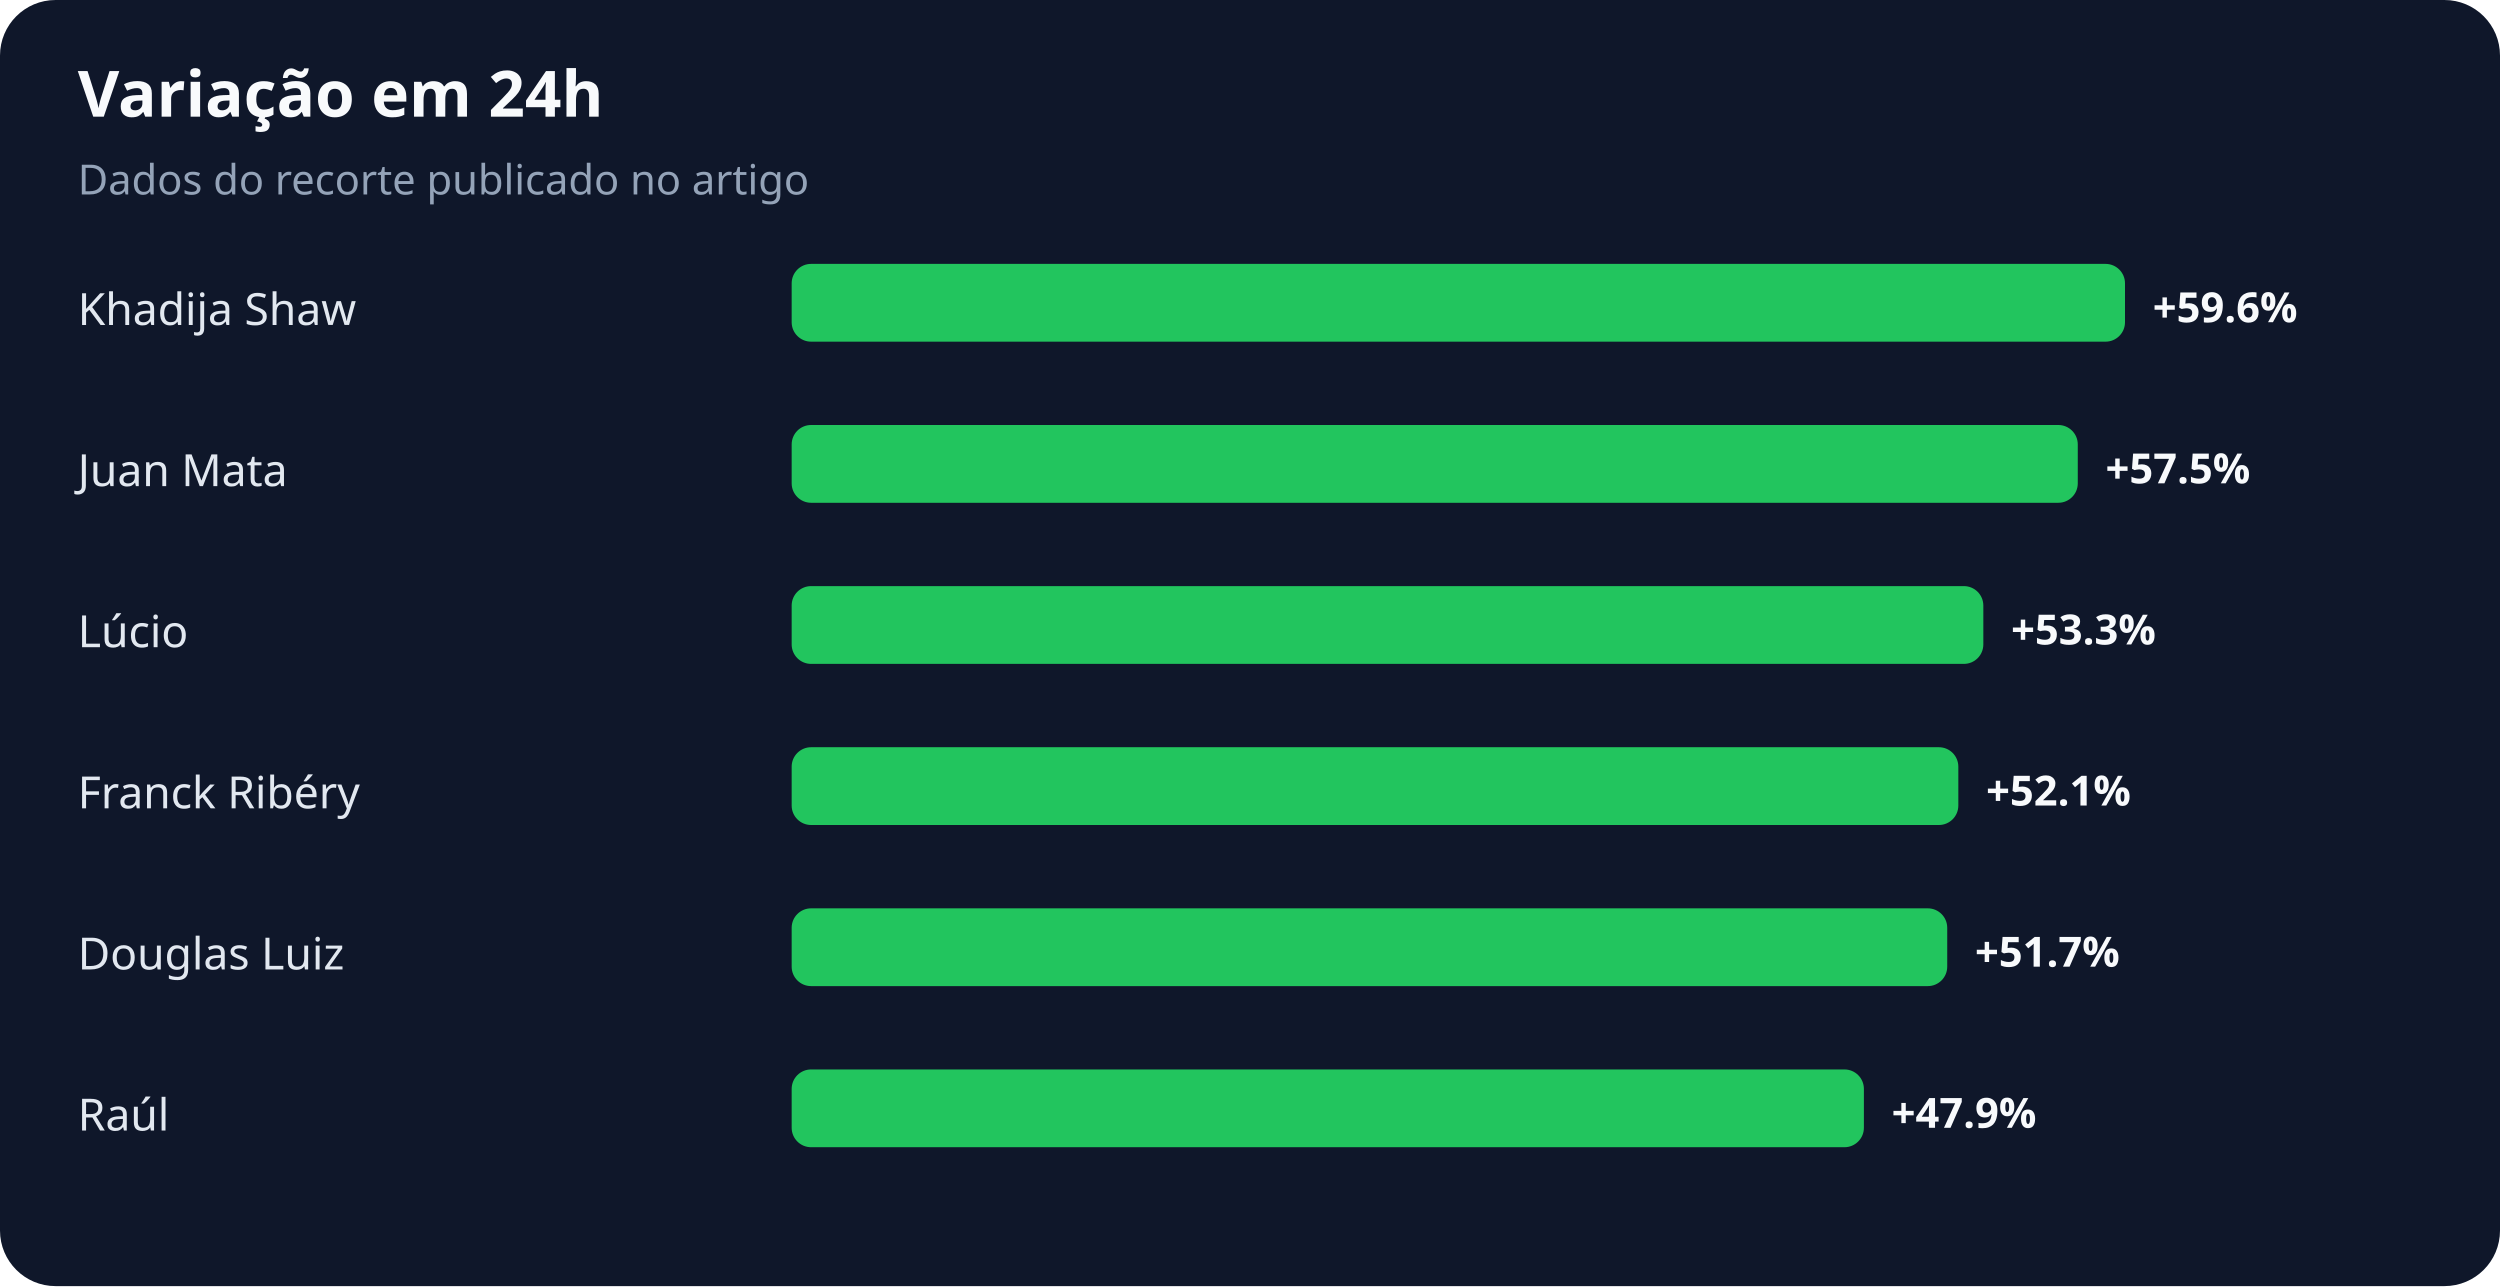
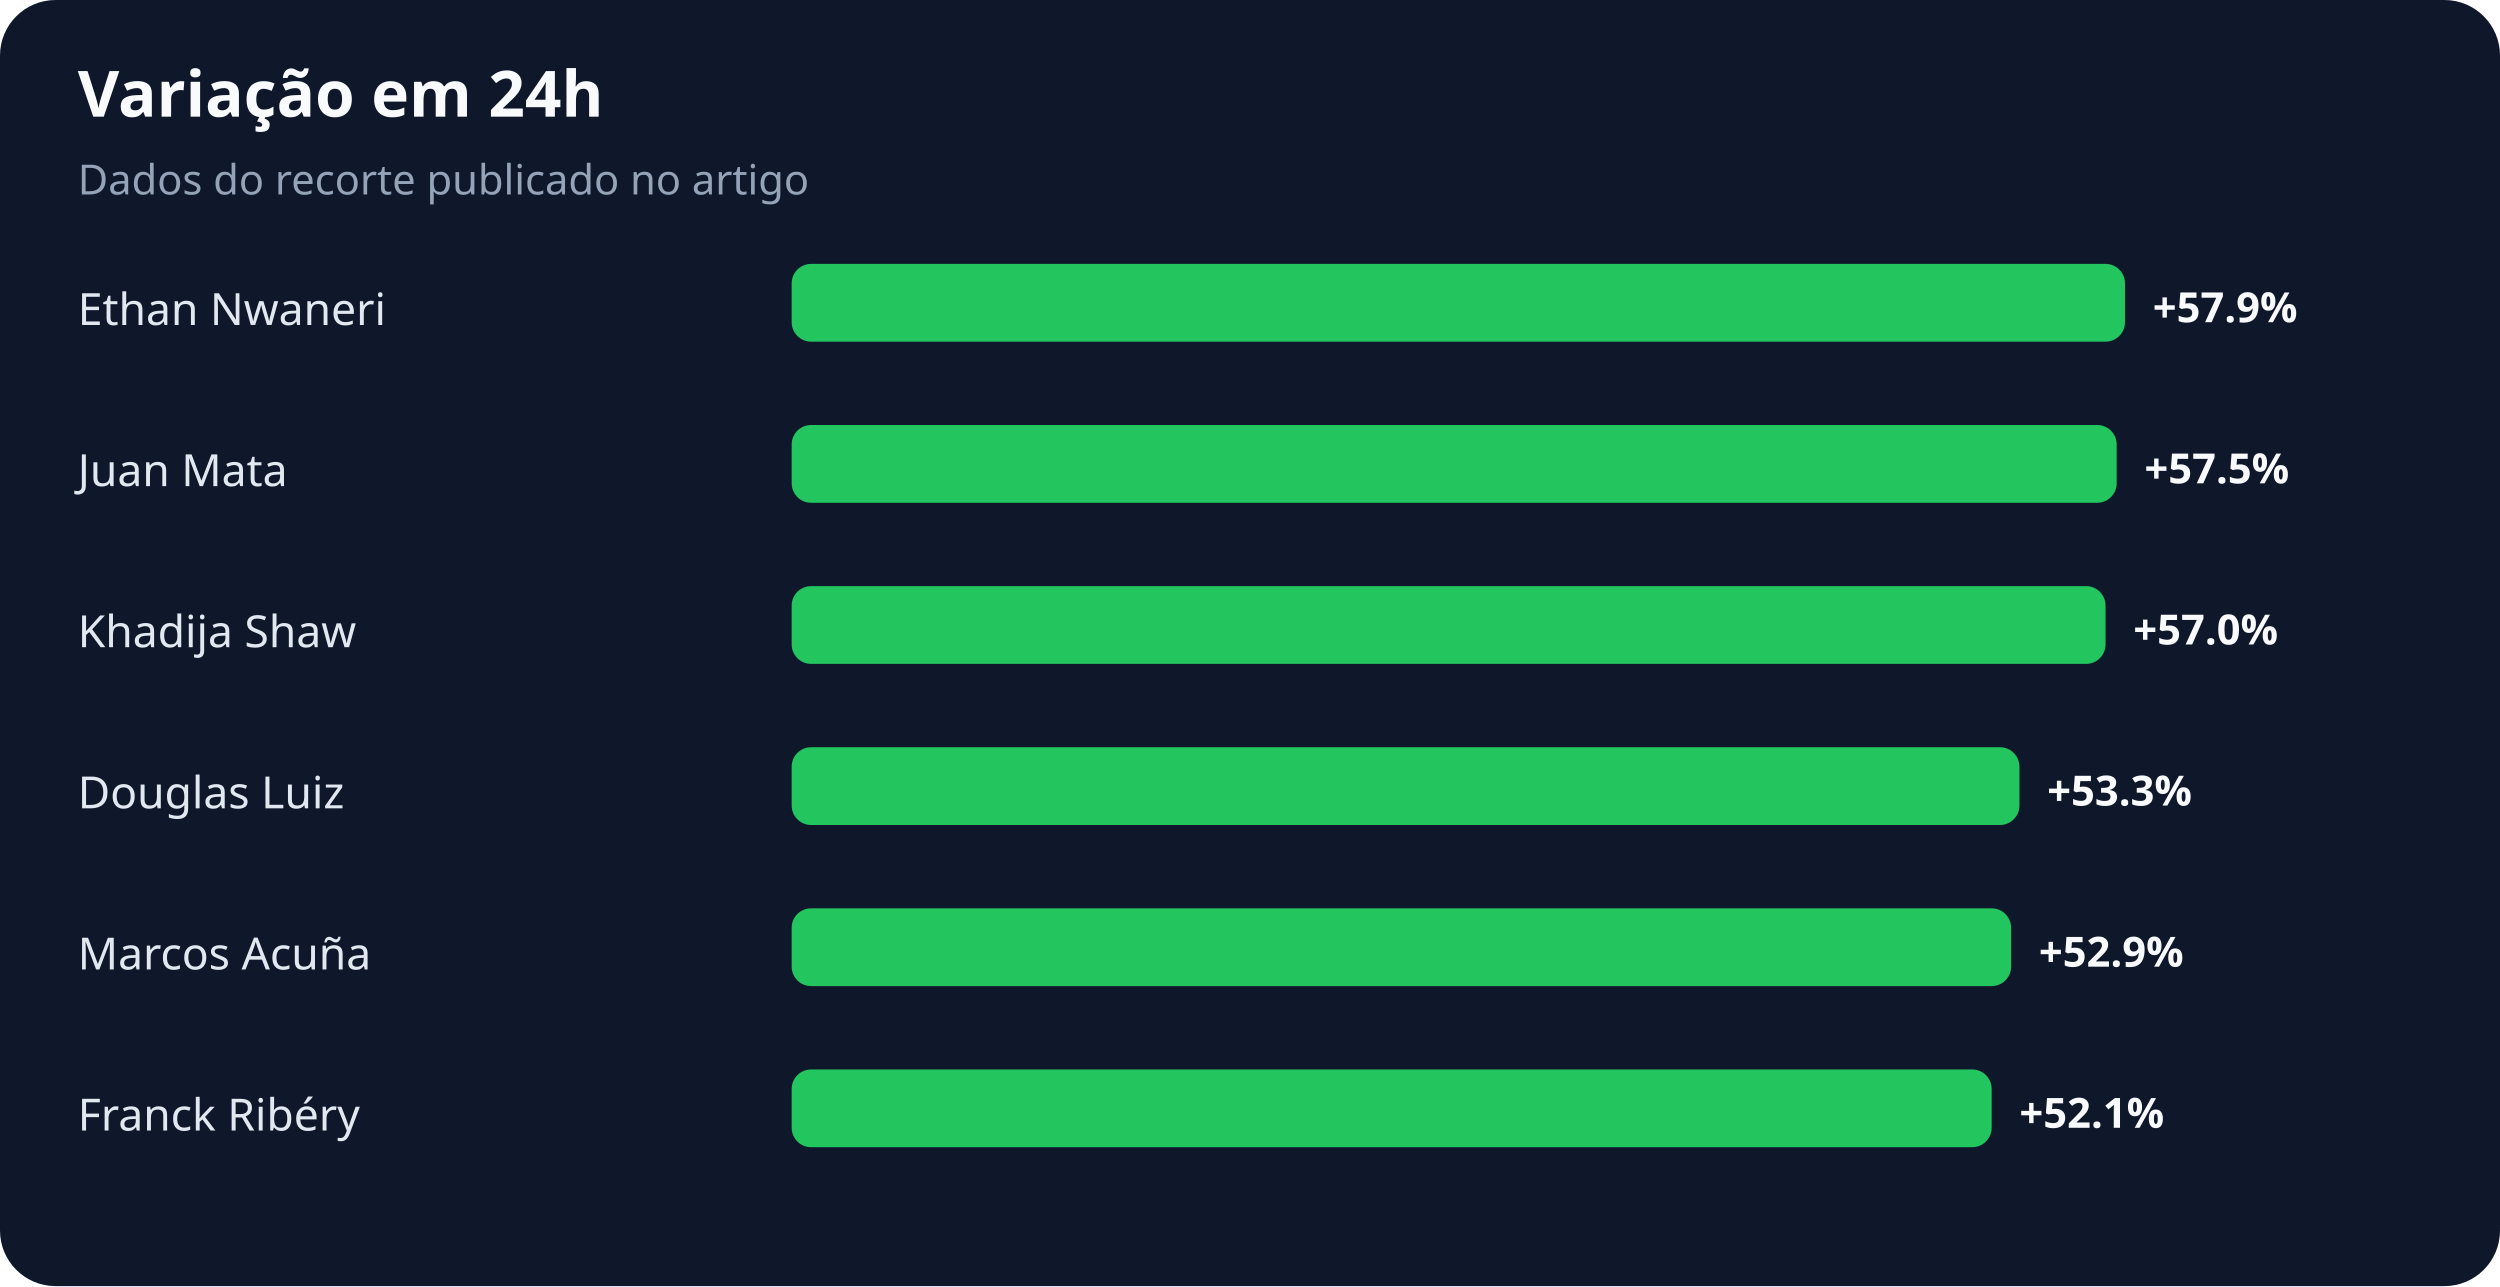
<svg xmlns="http://www.w3.org/2000/svg" width="900" height="463" viewBox="0 0 900 463" role="img" aria-labelledby="title desc">
  <rect width="100%" height="100%" rx="20" fill="#0f172a" />
  <text x="28" y="42" fill="#f8fafc" font-family="system-ui,sans-serif" font-size="23" font-weight="700">Variação em 24h</text>
  <text x="28" y="70" fill="#94a3b8" font-family="system-ui,sans-serif" font-size="15">Dados do recorte publicado no artigo</text>
-   <text x="28" y="117" fill="#e2e8f0" font-family="system-ui,sans-serif" font-size="16">Khadija Shaw</text>
+   <text x="28" y="117" fill="#e2e8f0" font-family="system-ui,sans-serif" font-size="16">Ethan Nwaneri</text>
  <rect x="285" y="95" width="480" height="28" rx="7" fill="#22c55e" />
-   <text x="775" y="116" fill="#f8fafc" font-family="system-ui,sans-serif" font-size="15" font-weight="700">+59.6%</text>
+   <text x="775" y="116" fill="#f8fafc" font-family="system-ui,sans-serif" font-size="15" font-weight="700">+57.9%</text>
  <text x="28" y="175" fill="#e2e8f0" font-family="system-ui,sans-serif" font-size="16">Juan Mata</text>
-   <rect x="285" y="153" width="463" height="28" rx="7" fill="#22c55e" />
-   <text x="758" y="174" fill="#f8fafc" font-family="system-ui,sans-serif" font-size="15" font-weight="700">+57.5%</text>
-   <text x="28" y="233" fill="#e2e8f0" font-family="system-ui,sans-serif" font-size="16">Lúcio</text>
-   <rect x="285" y="211" width="429" height="28" rx="7" fill="#22c55e" />
-   <text x="724" y="232" fill="#f8fafc" font-family="system-ui,sans-serif" font-size="15" font-weight="700">+53.3%</text>
-   <text x="28" y="291" fill="#e2e8f0" font-family="system-ui,sans-serif" font-size="16">Franck Ribéry</text>
-   <rect x="285" y="269" width="420" height="28" rx="7" fill="#22c55e" />
-   <text x="715" y="290" fill="#f8fafc" font-family="system-ui,sans-serif" font-size="15" font-weight="700">+52.1%</text>
-   <text x="28" y="349" fill="#e2e8f0" font-family="system-ui,sans-serif" font-size="16">Douglas Luiz</text>
-   <rect x="285" y="327" width="416" height="28" rx="7" fill="#22c55e" />
-   <text x="711" y="348" fill="#f8fafc" font-family="system-ui,sans-serif" font-size="15" font-weight="700">+51.7%</text>
-   <text x="28" y="407" fill="#e2e8f0" font-family="system-ui,sans-serif" font-size="16">Raúl</text>
-   <rect x="285" y="385" width="386" height="28" rx="7" fill="#22c55e" />
-   <text x="681" y="406" fill="#f8fafc" font-family="system-ui,sans-serif" font-size="15" font-weight="700">+47.9%</text>
+   <rect x="285" y="153" width="477" height="28" rx="7" fill="#22c55e" />
+   <text x="772" y="174" fill="#f8fafc" font-family="system-ui,sans-serif" font-size="15" font-weight="700">+57.5%</text>
+   <text x="28" y="233" fill="#e2e8f0" font-family="system-ui,sans-serif" font-size="16">Khadija Shaw</text>
+   <rect x="285" y="211" width="473" height="28" rx="7" fill="#22c55e" />
+   <text x="768" y="232" fill="#f8fafc" font-family="system-ui,sans-serif" font-size="15" font-weight="700">+57.0%</text>
+   <text x="28" y="291" fill="#e2e8f0" font-family="system-ui,sans-serif" font-size="16">Douglas Luiz</text>
+   <rect x="285" y="269" width="442" height="28" rx="7" fill="#22c55e" />
+   <text x="737" y="290" fill="#f8fafc" font-family="system-ui,sans-serif" font-size="15" font-weight="700">+53.3%</text>
+   <text x="28" y="349" fill="#e2e8f0" font-family="system-ui,sans-serif" font-size="16">Marcos Acuña</text>
+   <rect x="285" y="327" width="439" height="28" rx="7" fill="#22c55e" />
+   <text x="734" y="348" fill="#f8fafc" font-family="system-ui,sans-serif" font-size="15" font-weight="700">+52.9%</text>
+   <text x="28" y="407" fill="#e2e8f0" font-family="system-ui,sans-serif" font-size="16">Franck Ribéry</text>
+   <rect x="285" y="385" width="432" height="28" rx="7" fill="#22c55e" />
+   <text x="727" y="406" fill="#f8fafc" font-family="system-ui,sans-serif" font-size="15" font-weight="700">+52.1%</text>
</svg>
